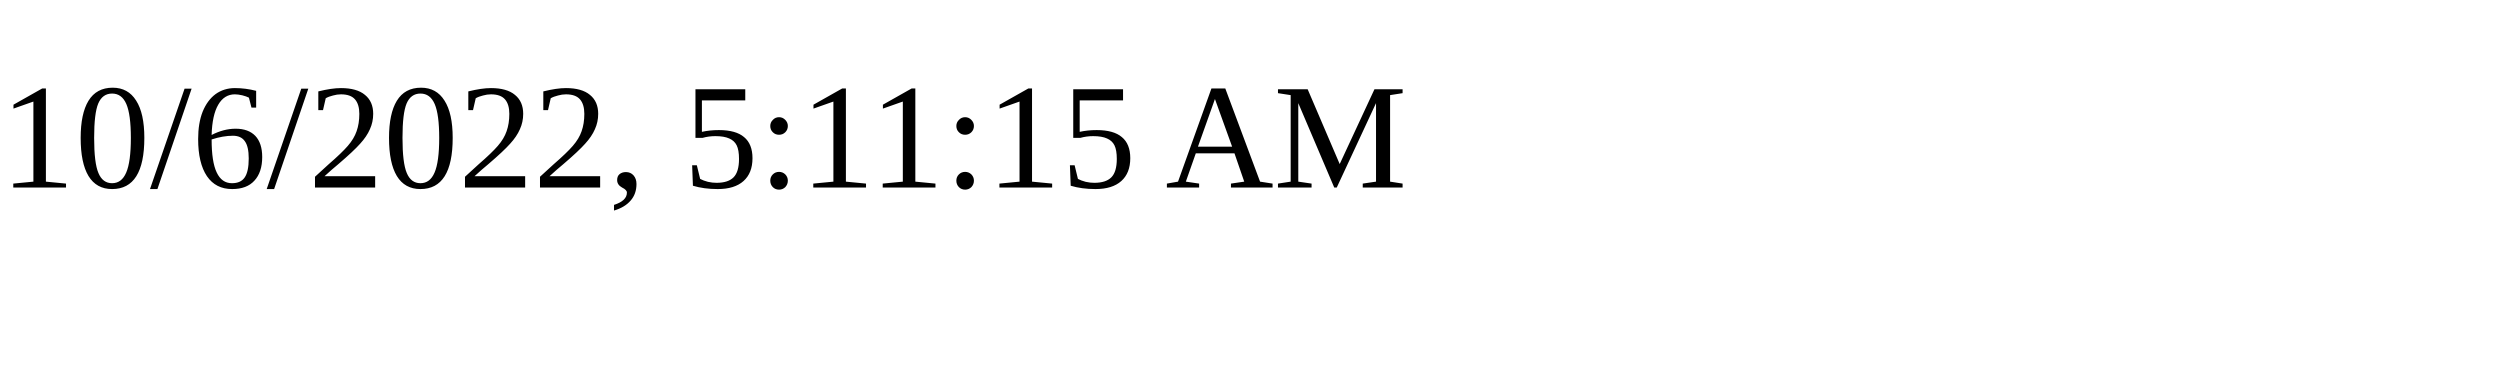
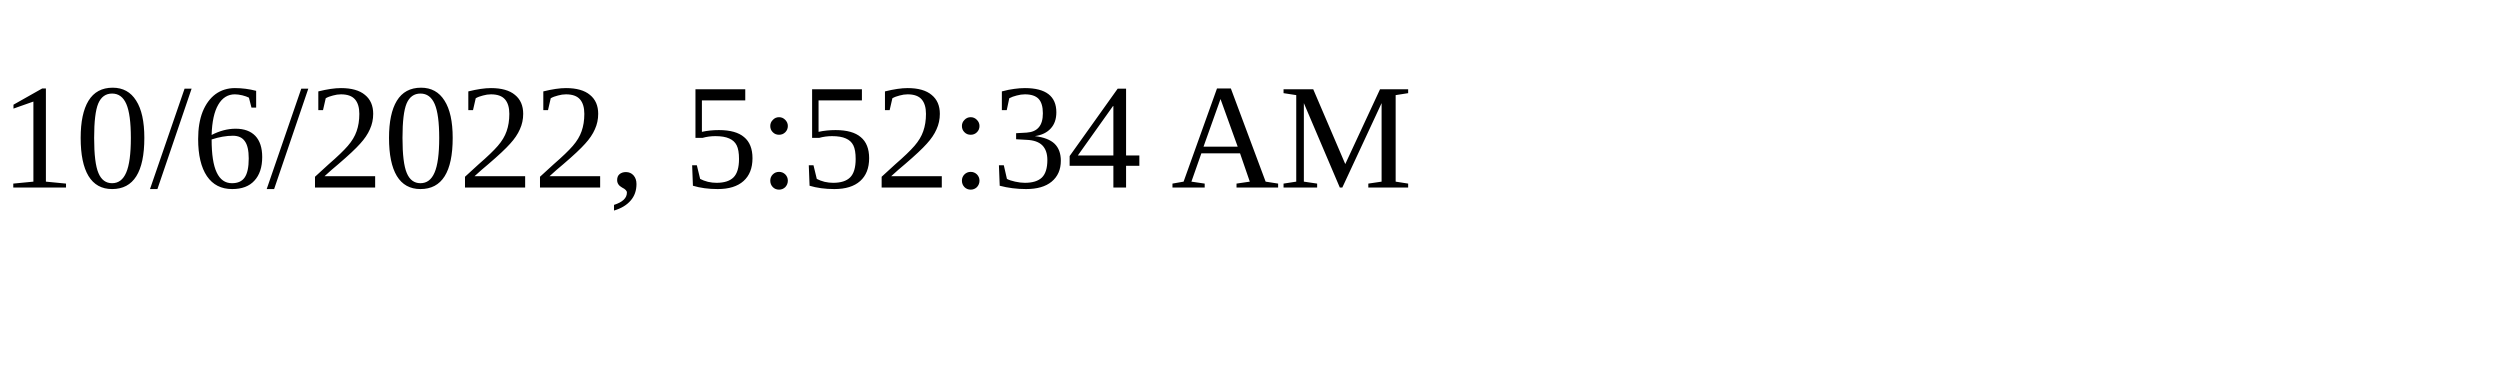
<svg xmlns="http://www.w3.org/2000/svg" height="30" width="200">
-   <text x="0" y="15">10/6/2022, 5:11:15 AM</text>
+   <text x="0" y="15">10/6/2022, 5:52:34 AM</text>
</svg>
